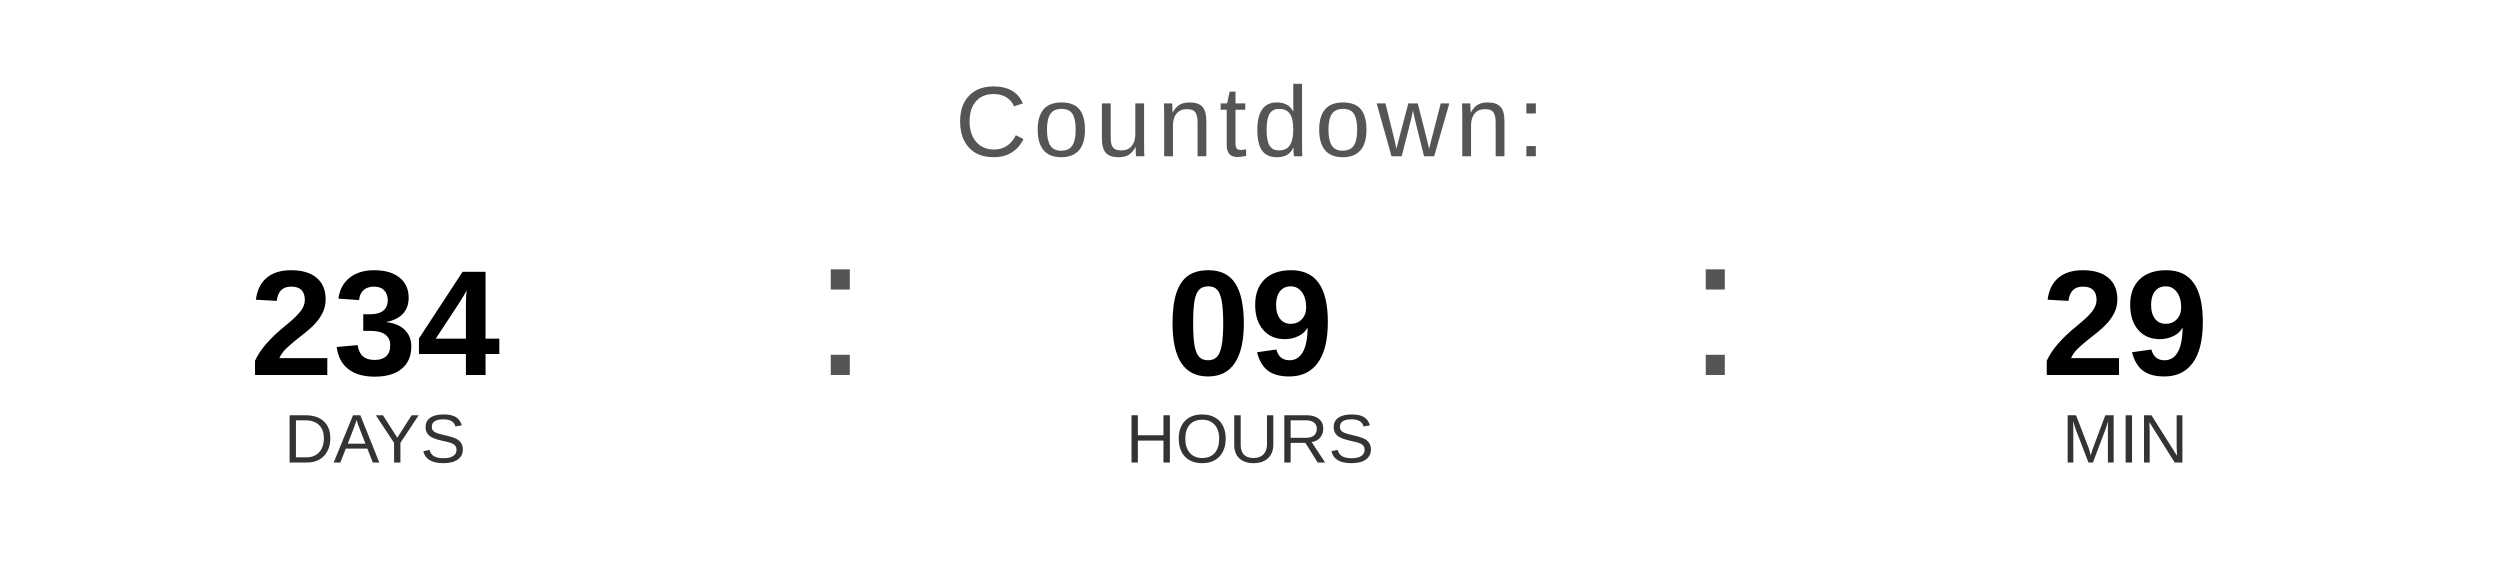
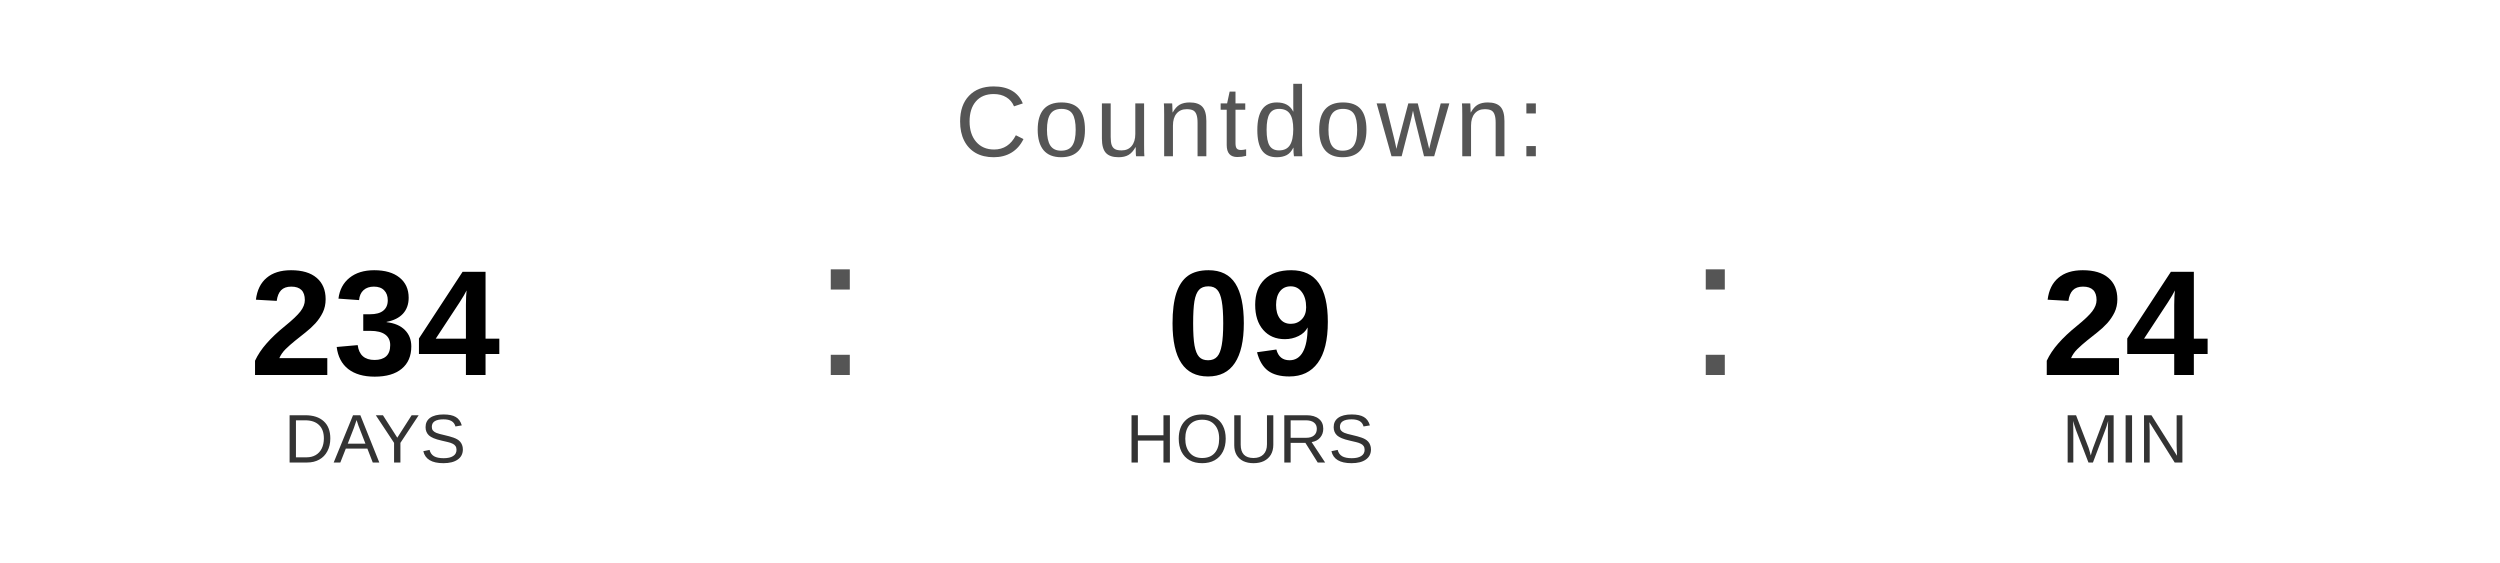
<svg xmlns="http://www.w3.org/2000/svg" width="400" height="90" viewBox="0 0 400 90">
  <text x="200" y="25" font-family="Arial, Helvetica, sans-serif" font-size="16" fill="#555555" text-anchor="middle" letter-spacing="1">
    Countdown:
  </text>
  <text x="60" y="60" font-family="Arial, Helvetica, sans-serif" font-size="24" font-weight="bold" fill="#000000" text-anchor="middle">234</text>
  <text x="60" y="74" font-family="Arial, Helvetica, sans-serif" font-size="11" fill="#333333" text-anchor="middle">DAYS</text>
  <text x="130" y="60" font-family="Arial, sans-serif" font-size="32" fill="#555555">:</text>
  <text x="200" y="60" font-family="Arial, Helvetica, sans-serif" font-size="24" font-weight="bold" fill="#000000" text-anchor="middle">09</text>
  <text x="200" y="74" font-family="Arial, Helvetica, sans-serif" font-size="11" fill="#333333" text-anchor="middle">HOURS</text>
  <text x="270" y="60" font-family="Arial, sans-serif" font-size="32" fill="#555555">:</text>
-   <text x="340" y="60" font-family="Arial, Helvetica, sans-serif" font-size="24" font-weight="bold" fill="#000000" text-anchor="middle">29</text>
+   <text x="340" y="60" font-family="Arial, Helvetica, sans-serif" font-size="24" font-weight="bold" fill="#000000" text-anchor="middle">24</text>
  <text x="340" y="74" font-family="Arial, Helvetica, sans-serif" font-size="11" fill="#333333" text-anchor="middle">MIN</text>
</svg>
